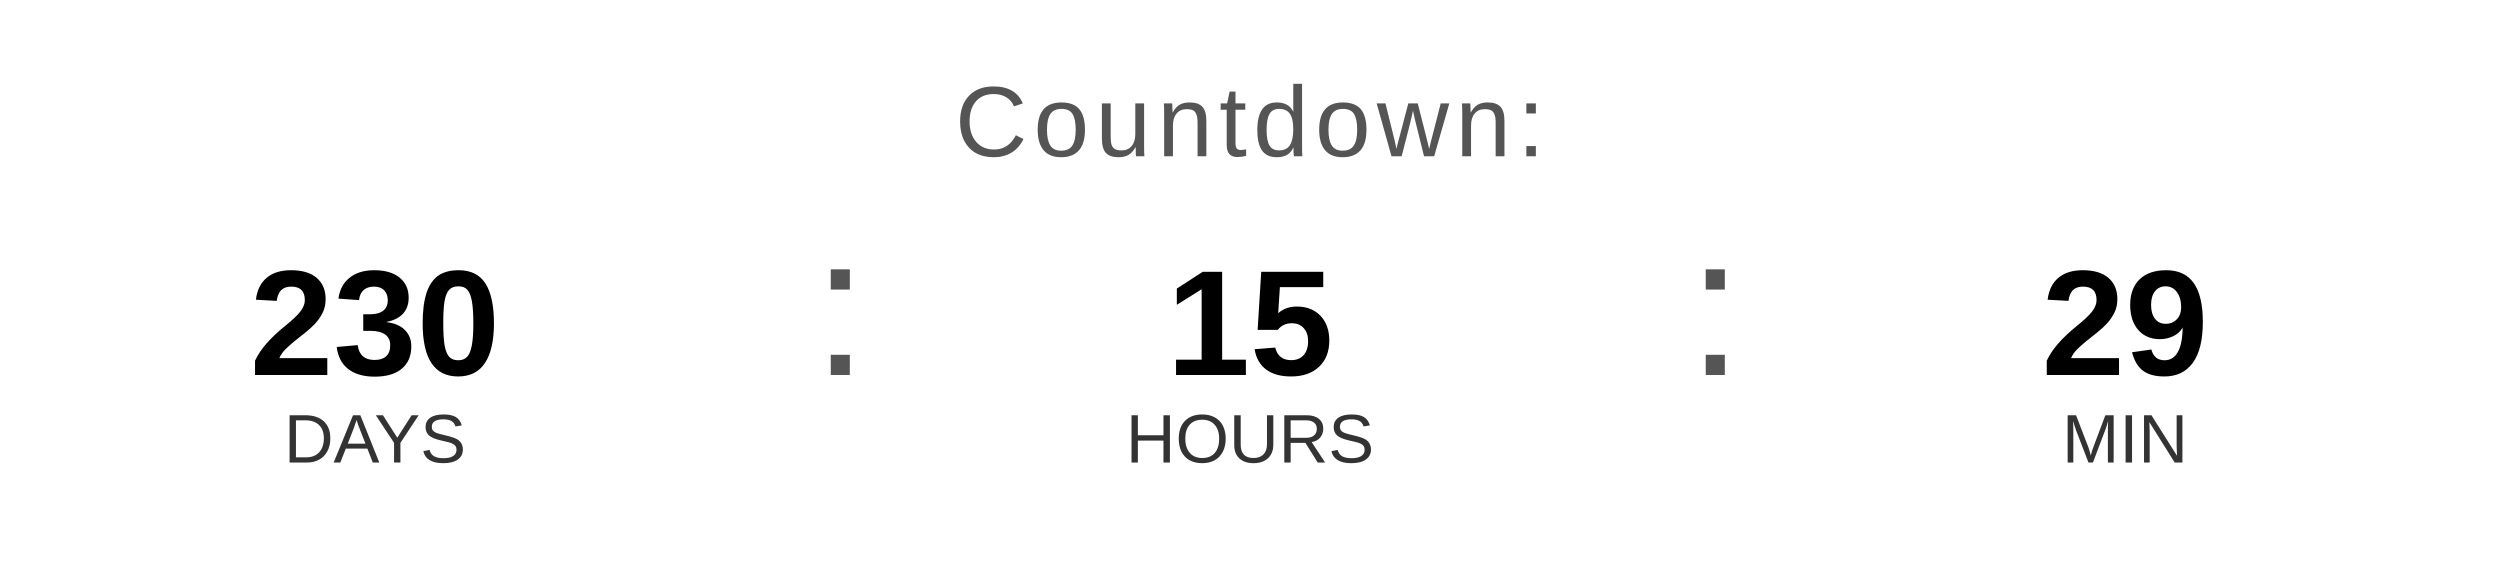
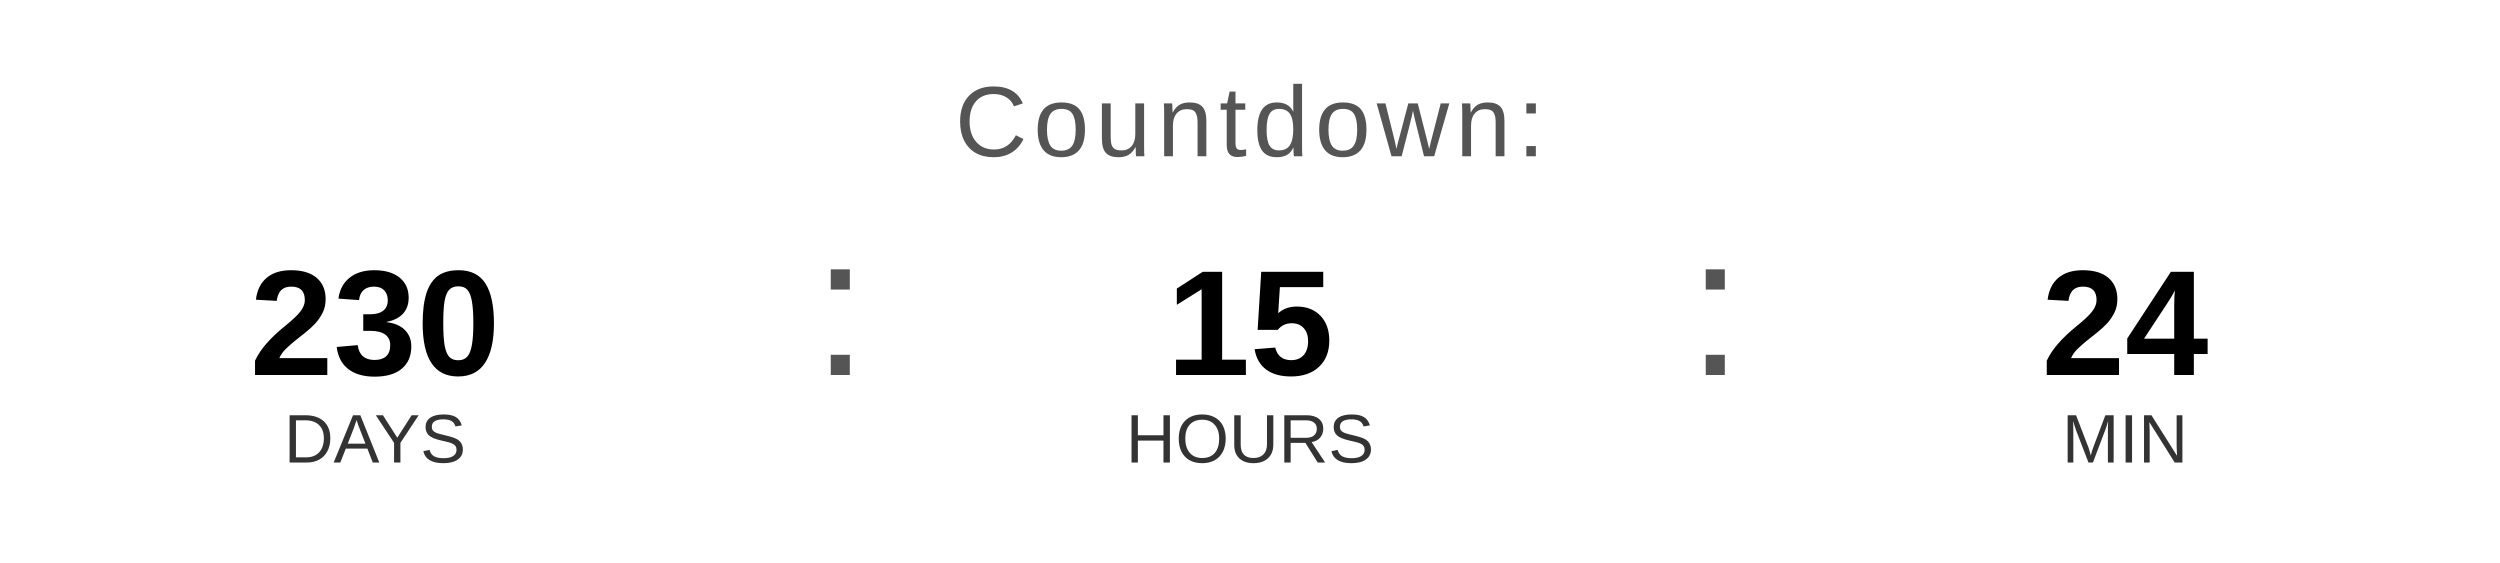
<svg xmlns="http://www.w3.org/2000/svg" width="400" height="90" viewBox="0 0 400 90">
  <text x="200" y="25" font-family="Arial, Helvetica, sans-serif" font-size="16" fill="#555555" text-anchor="middle" letter-spacing="1">
    Countdown:
  </text>
  <text x="60" y="60" font-family="Arial, Helvetica, sans-serif" font-size="24" font-weight="bold" fill="#000000" text-anchor="middle">230</text>
  <text x="60" y="74" font-family="Arial, Helvetica, sans-serif" font-size="11" fill="#333333" text-anchor="middle">DAYS</text>
  <text x="130" y="60" font-family="Arial, sans-serif" font-size="32" fill="#555555">:</text>
  <text x="200" y="60" font-family="Arial, Helvetica, sans-serif" font-size="24" font-weight="bold" fill="#000000" text-anchor="middle">15</text>
  <text x="200" y="74" font-family="Arial, Helvetica, sans-serif" font-size="11" fill="#333333" text-anchor="middle">HOURS</text>
  <text x="270" y="60" font-family="Arial, sans-serif" font-size="32" fill="#555555">:</text>
-   <text x="340" y="60" font-family="Arial, Helvetica, sans-serif" font-size="24" font-weight="bold" fill="#000000" text-anchor="middle">29</text>
+   <text x="340" y="60" font-family="Arial, Helvetica, sans-serif" font-size="24" font-weight="bold" fill="#000000" text-anchor="middle">24</text>
  <text x="340" y="74" font-family="Arial, Helvetica, sans-serif" font-size="11" fill="#333333" text-anchor="middle">MIN</text>
</svg>
